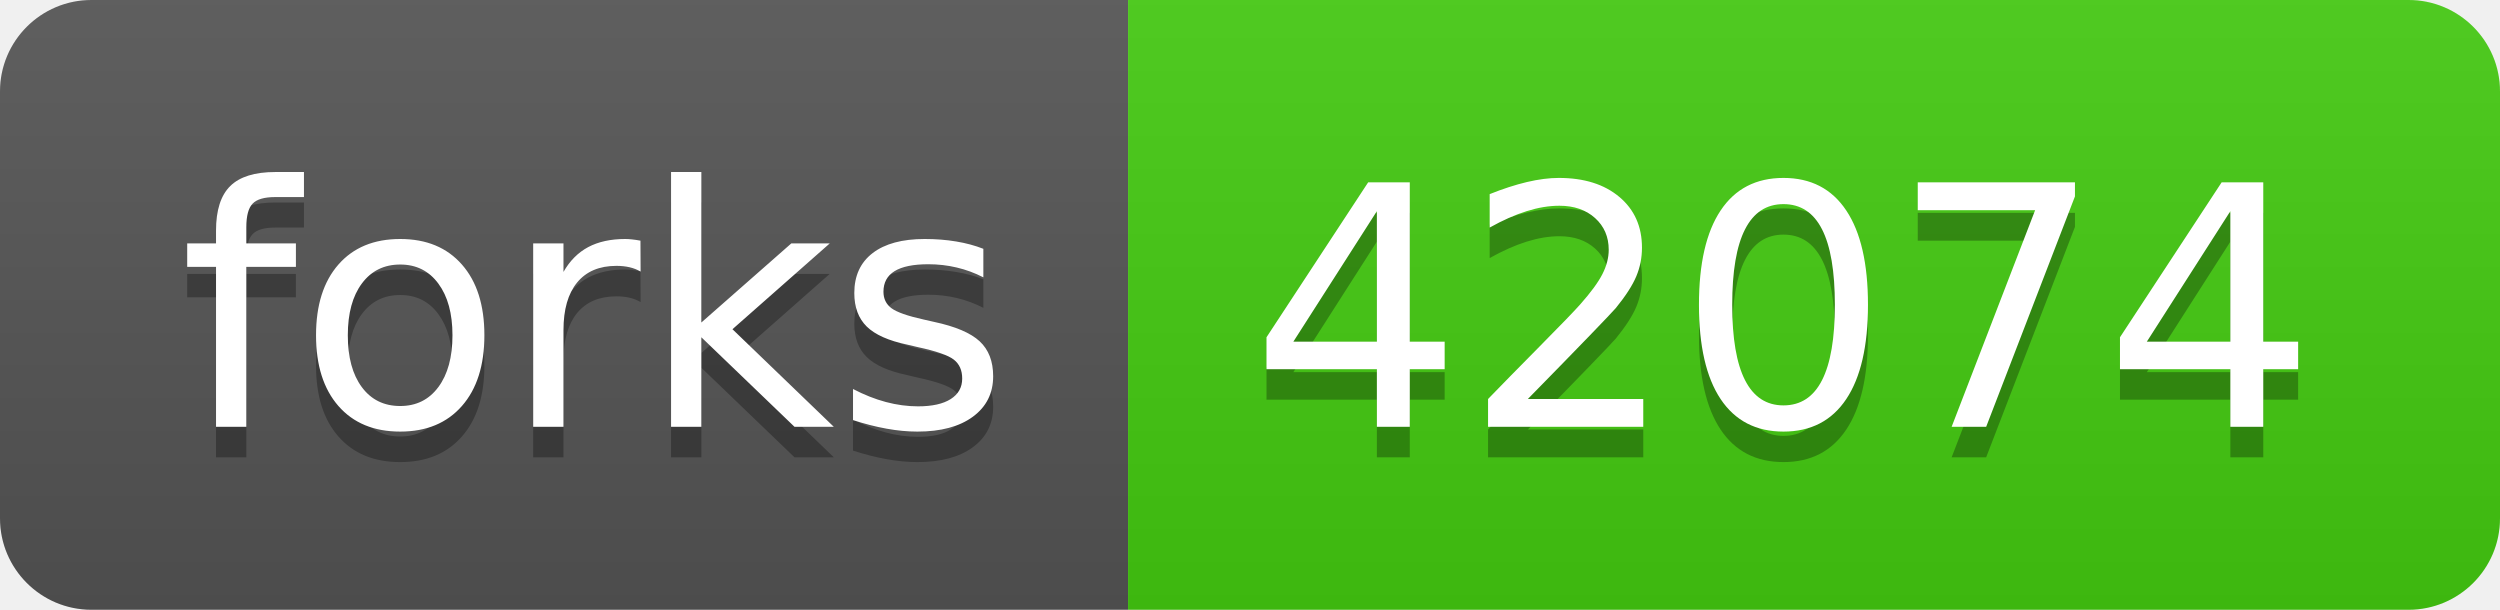
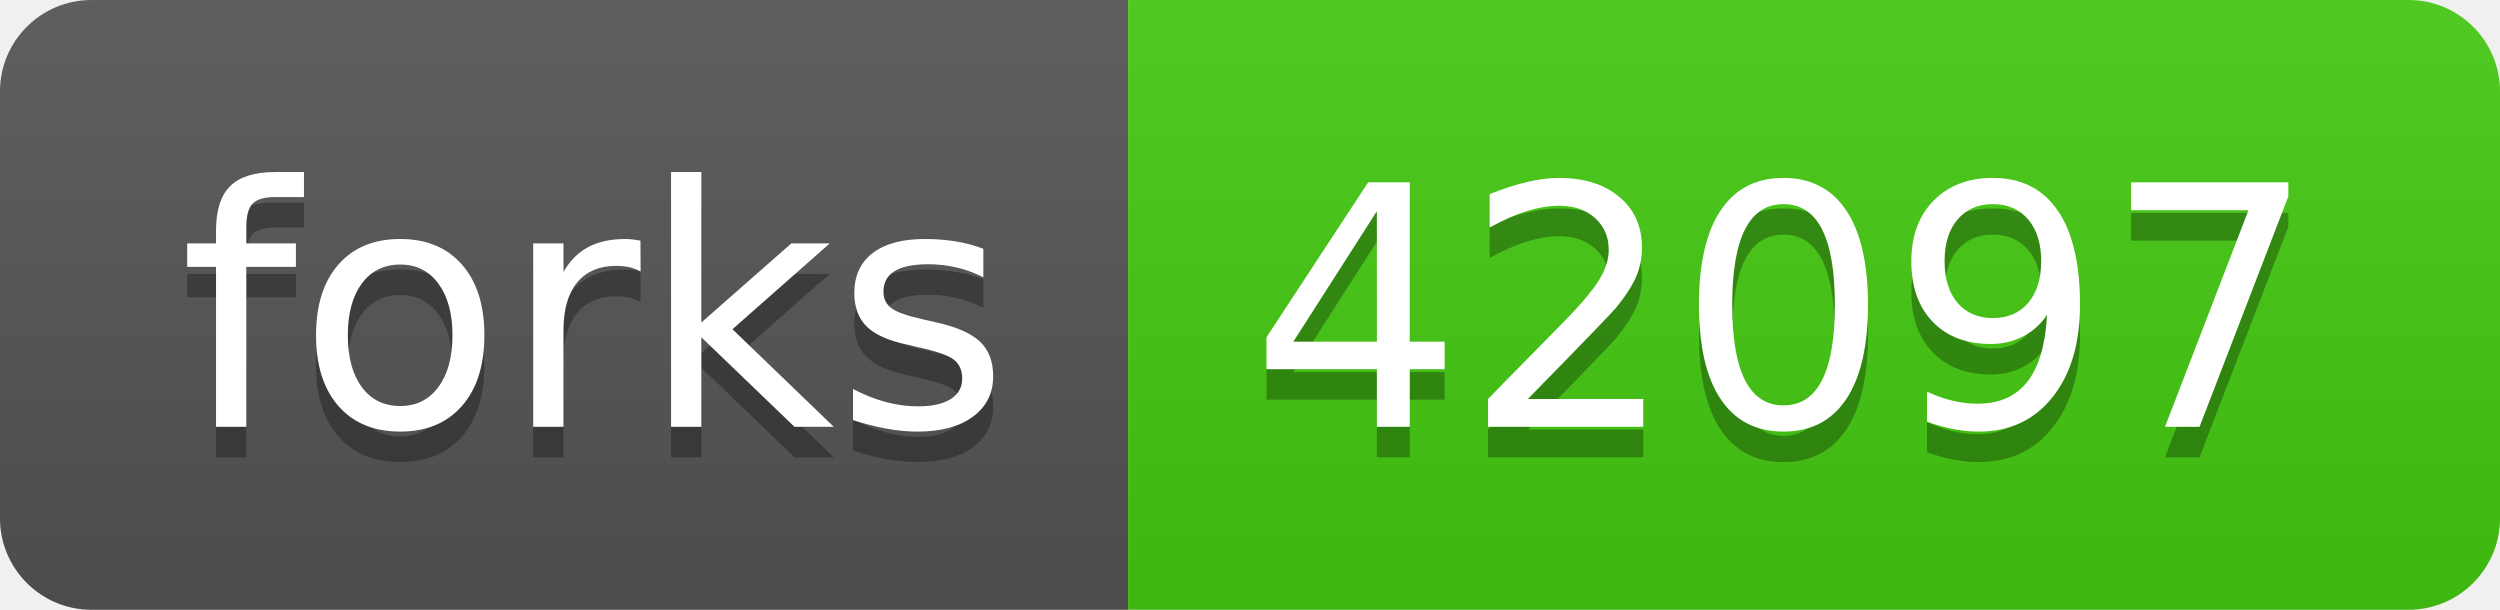
- <svg xmlns="http://www.w3.org/2000/svg" width="82" height="20" role="img" aria-label="forks: 42074">
+ <svg xmlns="http://www.w3.org/2000/svg" width="82" height="20" role="img" aria-label="forks: 42097">
  <linearGradient id="s" x2="0" y2="100%">
    <stop offset="0" stop-color="#bbb" stop-opacity=".1" />
    <stop offset="1" stop-opacity=".1" />
  </linearGradient>
  <clipPath id="r">
    <rect width="82" height="20" rx="3" fill="#fff" />
  </clipPath>
  <g clip-path="url(#r)">
    <rect width="37" height="20" fill="#555" />
    <rect x="37" width="45" height="20" fill="#4c1" />
    <rect width="82" height="20" fill="url(#s)" />
  </g>
  <g fill="#fff" text-anchor="middle" font-family="Verdana,Geneva,DejaVu Sans,sans-serif" text-rendering="geometricPrecision" font-size="110">
    <text aria-hidden="true" x="195" y="150" fill="#010101" fill-opacity=".3" transform="scale(.1)" textLength="270">forks</text>
    <text x="195" y="140" transform="scale(.1)" fill="#fff" textLength="270">forks</text>
-     <text aria-hidden="true" x="585" y="150" fill="#010101" fill-opacity=".3" transform="scale(.1)" textLength="350">42074</text>
-     <text x="585" y="140" transform="scale(.1)" fill="#fff" textLength="350">42074</text>
+     <text aria-hidden="true" x="585" y="150" fill="#010101" fill-opacity=".3" transform="scale(.1)" textLength="350">42097</text>
+     <text x="585" y="140" transform="scale(.1)" fill="#fff" textLength="350">42097</text>
  </g>
</svg>
